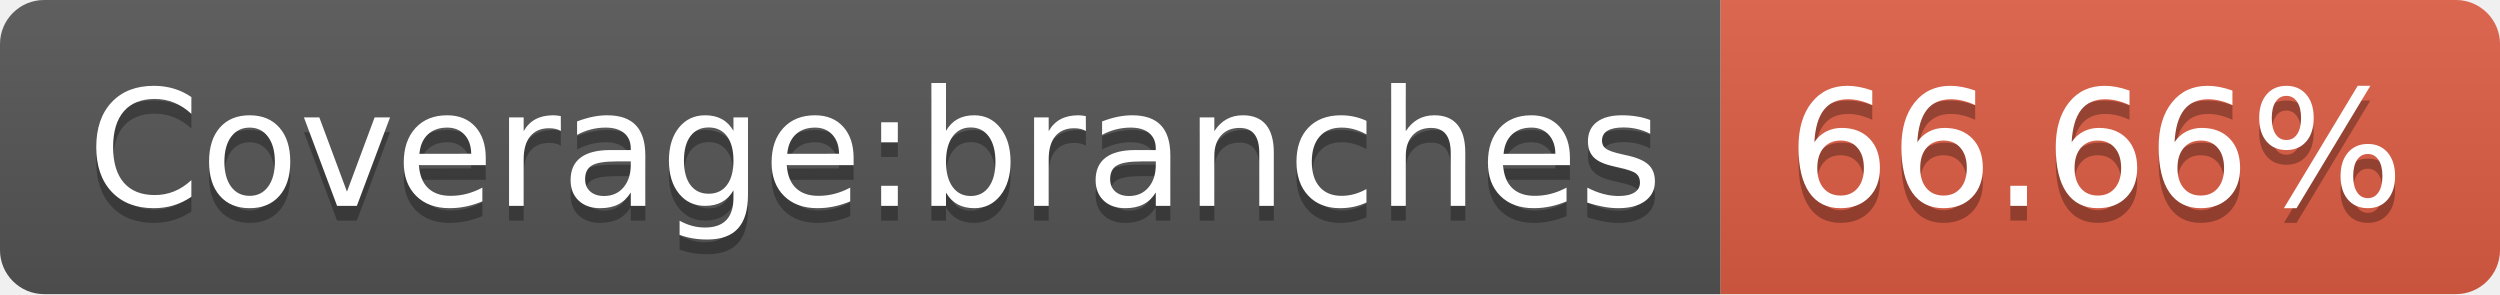
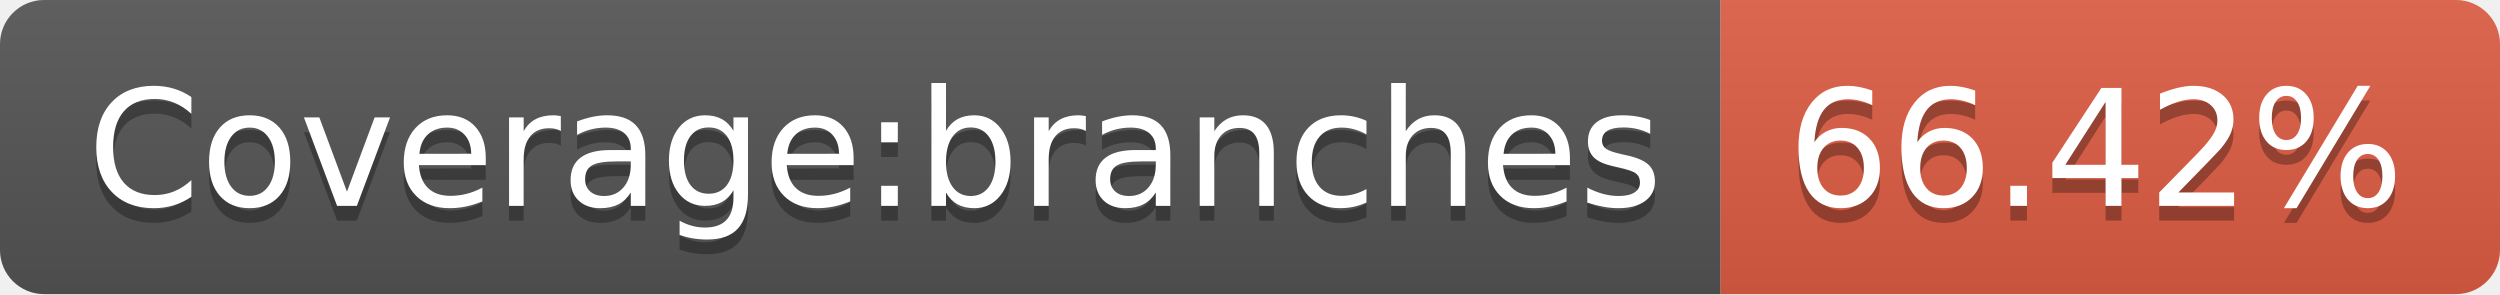
- <svg xmlns="http://www.w3.org/2000/svg" width="170" height="20" role="img" aria-label="Coverage:branches: 66.66%">
+ <svg xmlns="http://www.w3.org/2000/svg" width="170" height="20" role="img" aria-label="Coverage:branches: 66.42%">
  <linearGradient id="s" x2="0" y2="100%">
    <stop offset="0" stop-color="#bbb" stop-opacity=".1" />
    <stop offset="1" stop-opacity=".1" />
  </linearGradient>
  <clipPath id="r">
    <rect width="170" height="20" rx="3" fill="#fff" />
  </clipPath>
  <g clip-path="url(#r)">
    <rect width="117" height="20" fill="#555" />
    <rect x="117" width="53" height="20" fill="#e05d44" />
    <rect width="170" height="20" fill="url(#s)" />
  </g>
  <g fill="#fff" text-anchor="middle" font-family="Verdana,Geneva,DejaVu Sans,sans-serif" text-rendering="geometricPrecision" font-size="110">
    <text aria-hidden="true" x="595" y="150" fill="#010101" fill-opacity=".3" transform="scale(.1)" textLength="1070">Coverage:branches</text>
    <text x="595" y="140" transform="scale(.1)" fill="#fff" textLength="1070">Coverage:branches</text>
-     <text aria-hidden="true" x="1425" y="150" fill="#010101" fill-opacity=".3" transform="scale(.1)" textLength="430">66.66%</text>
-     <text x="1425" y="140" transform="scale(.1)" fill="#fff" textLength="430">66.66%</text>
+     <text aria-hidden="true" x="1425" y="150" fill="#010101" fill-opacity=".3" transform="scale(.1)" textLength="430">66.42%</text>
+     <text x="1425" y="140" transform="scale(.1)" fill="#fff" textLength="430">66.42%</text>
  </g>
</svg>
